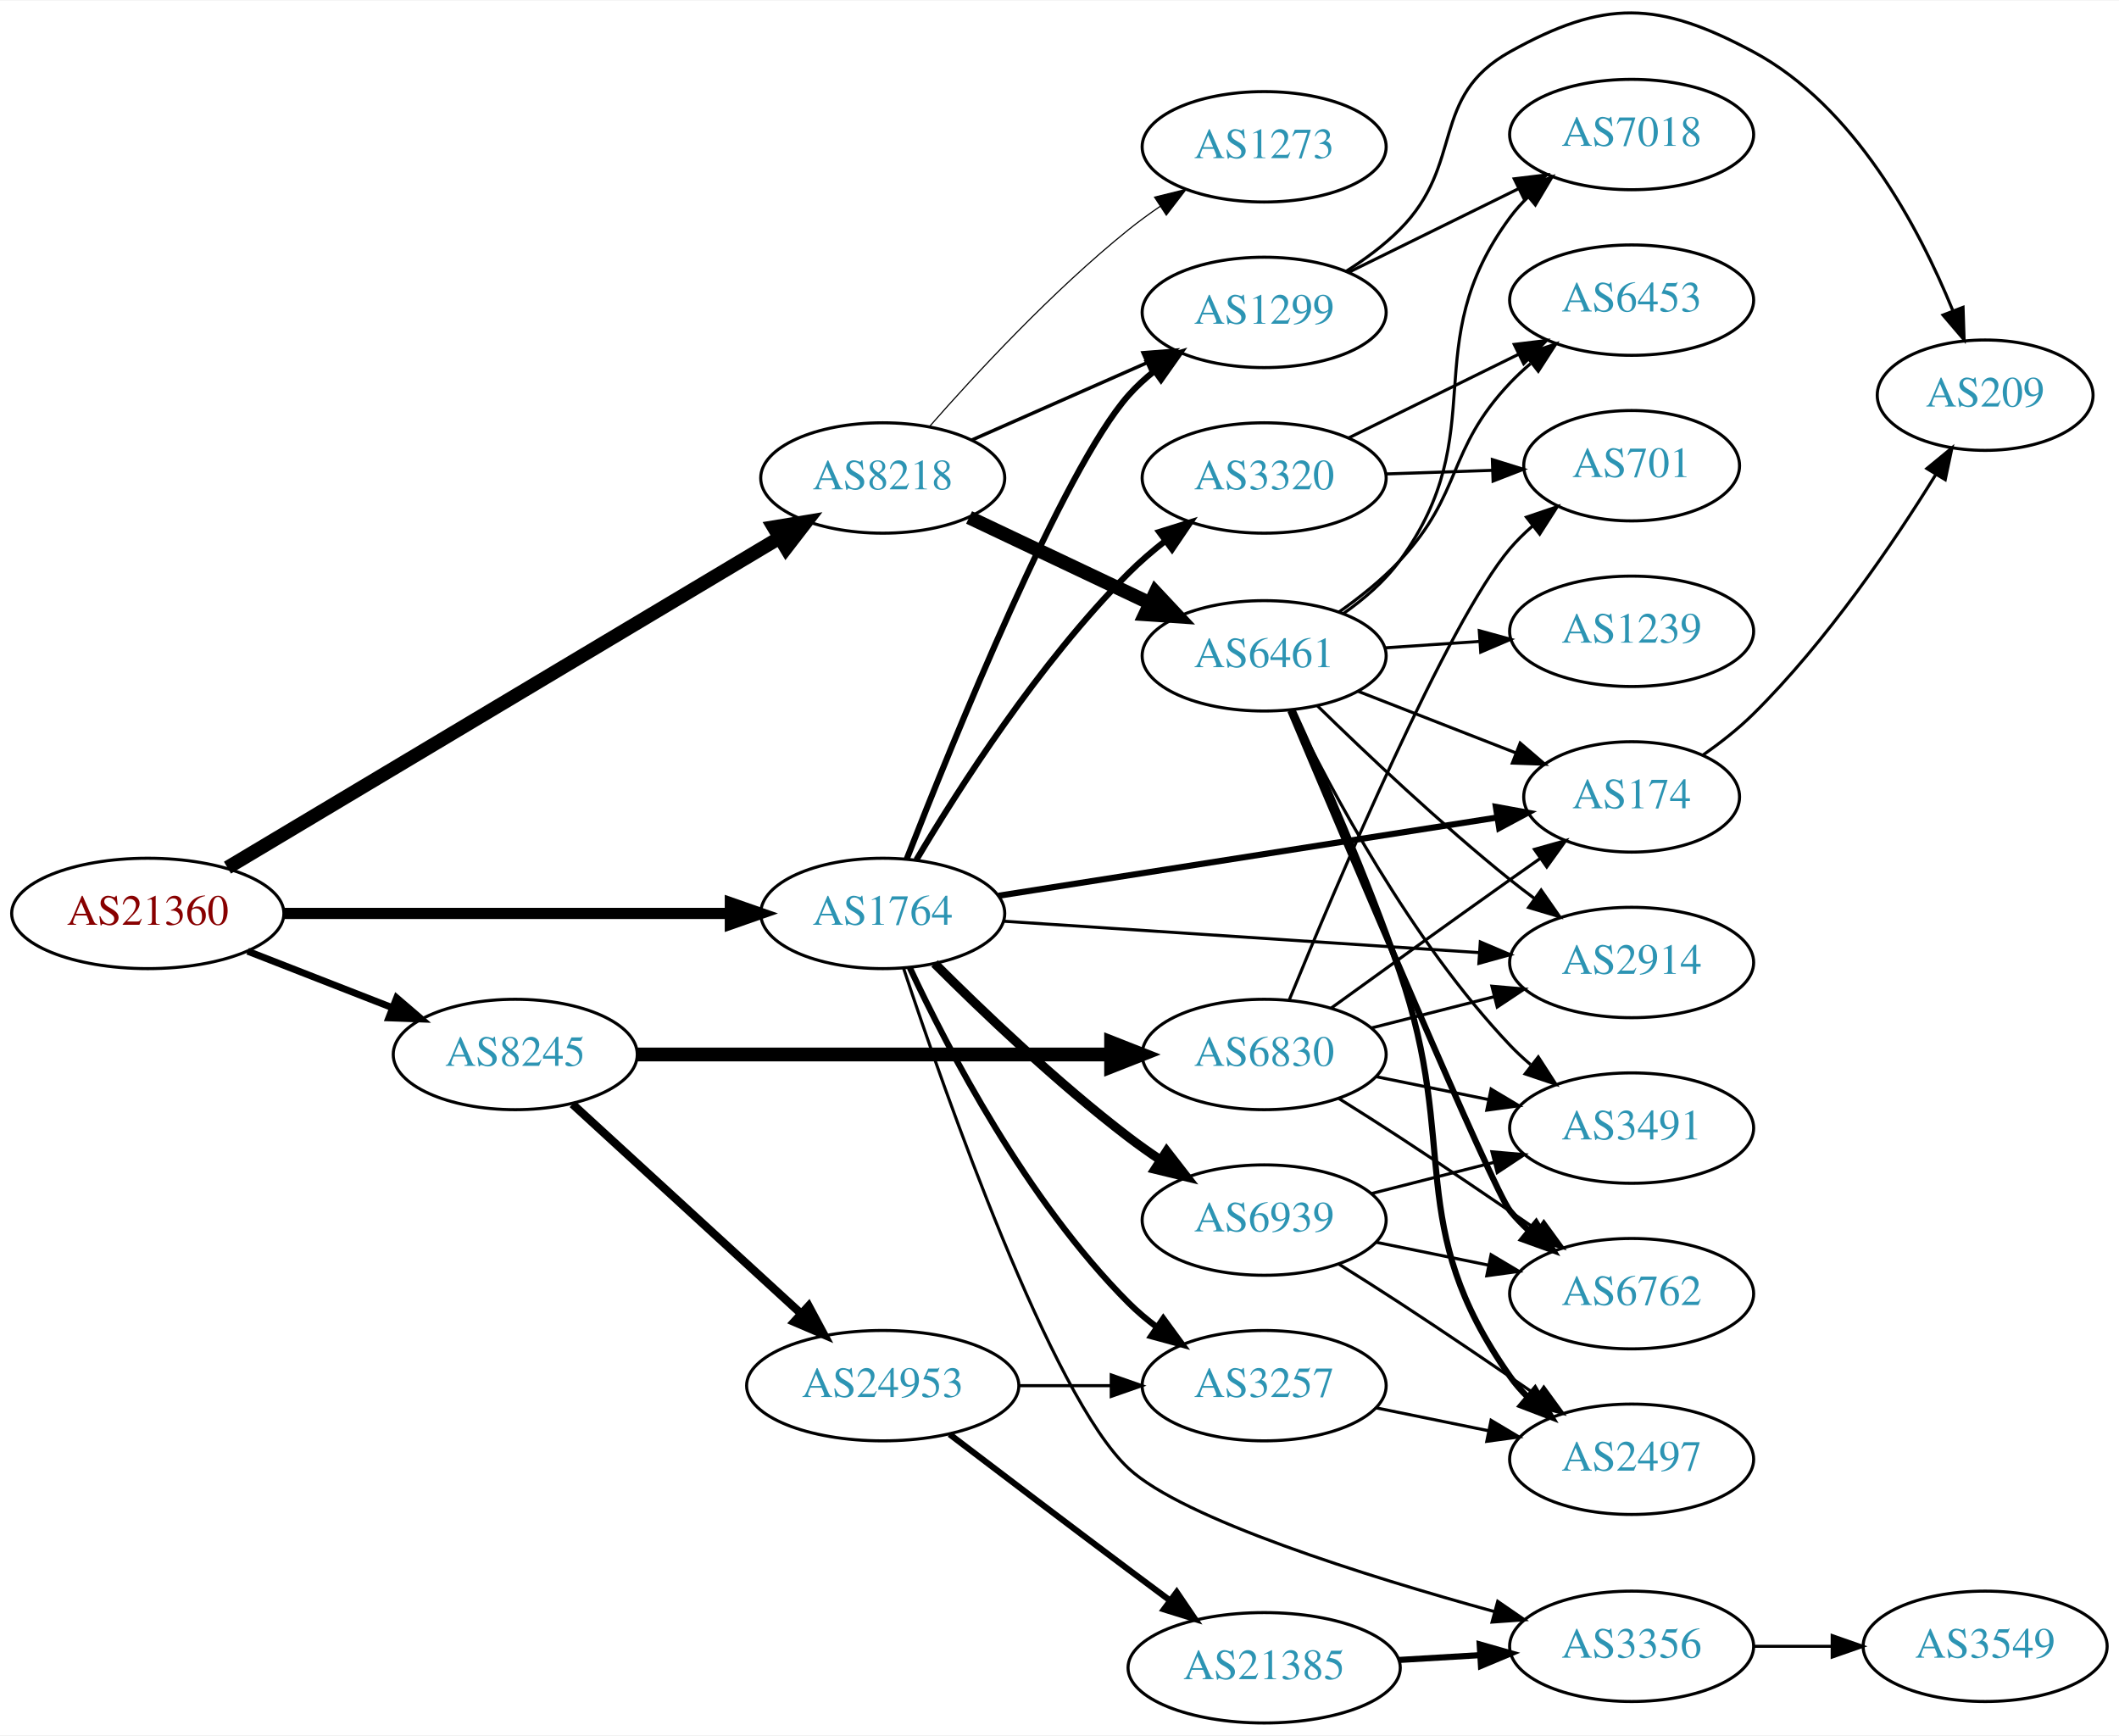
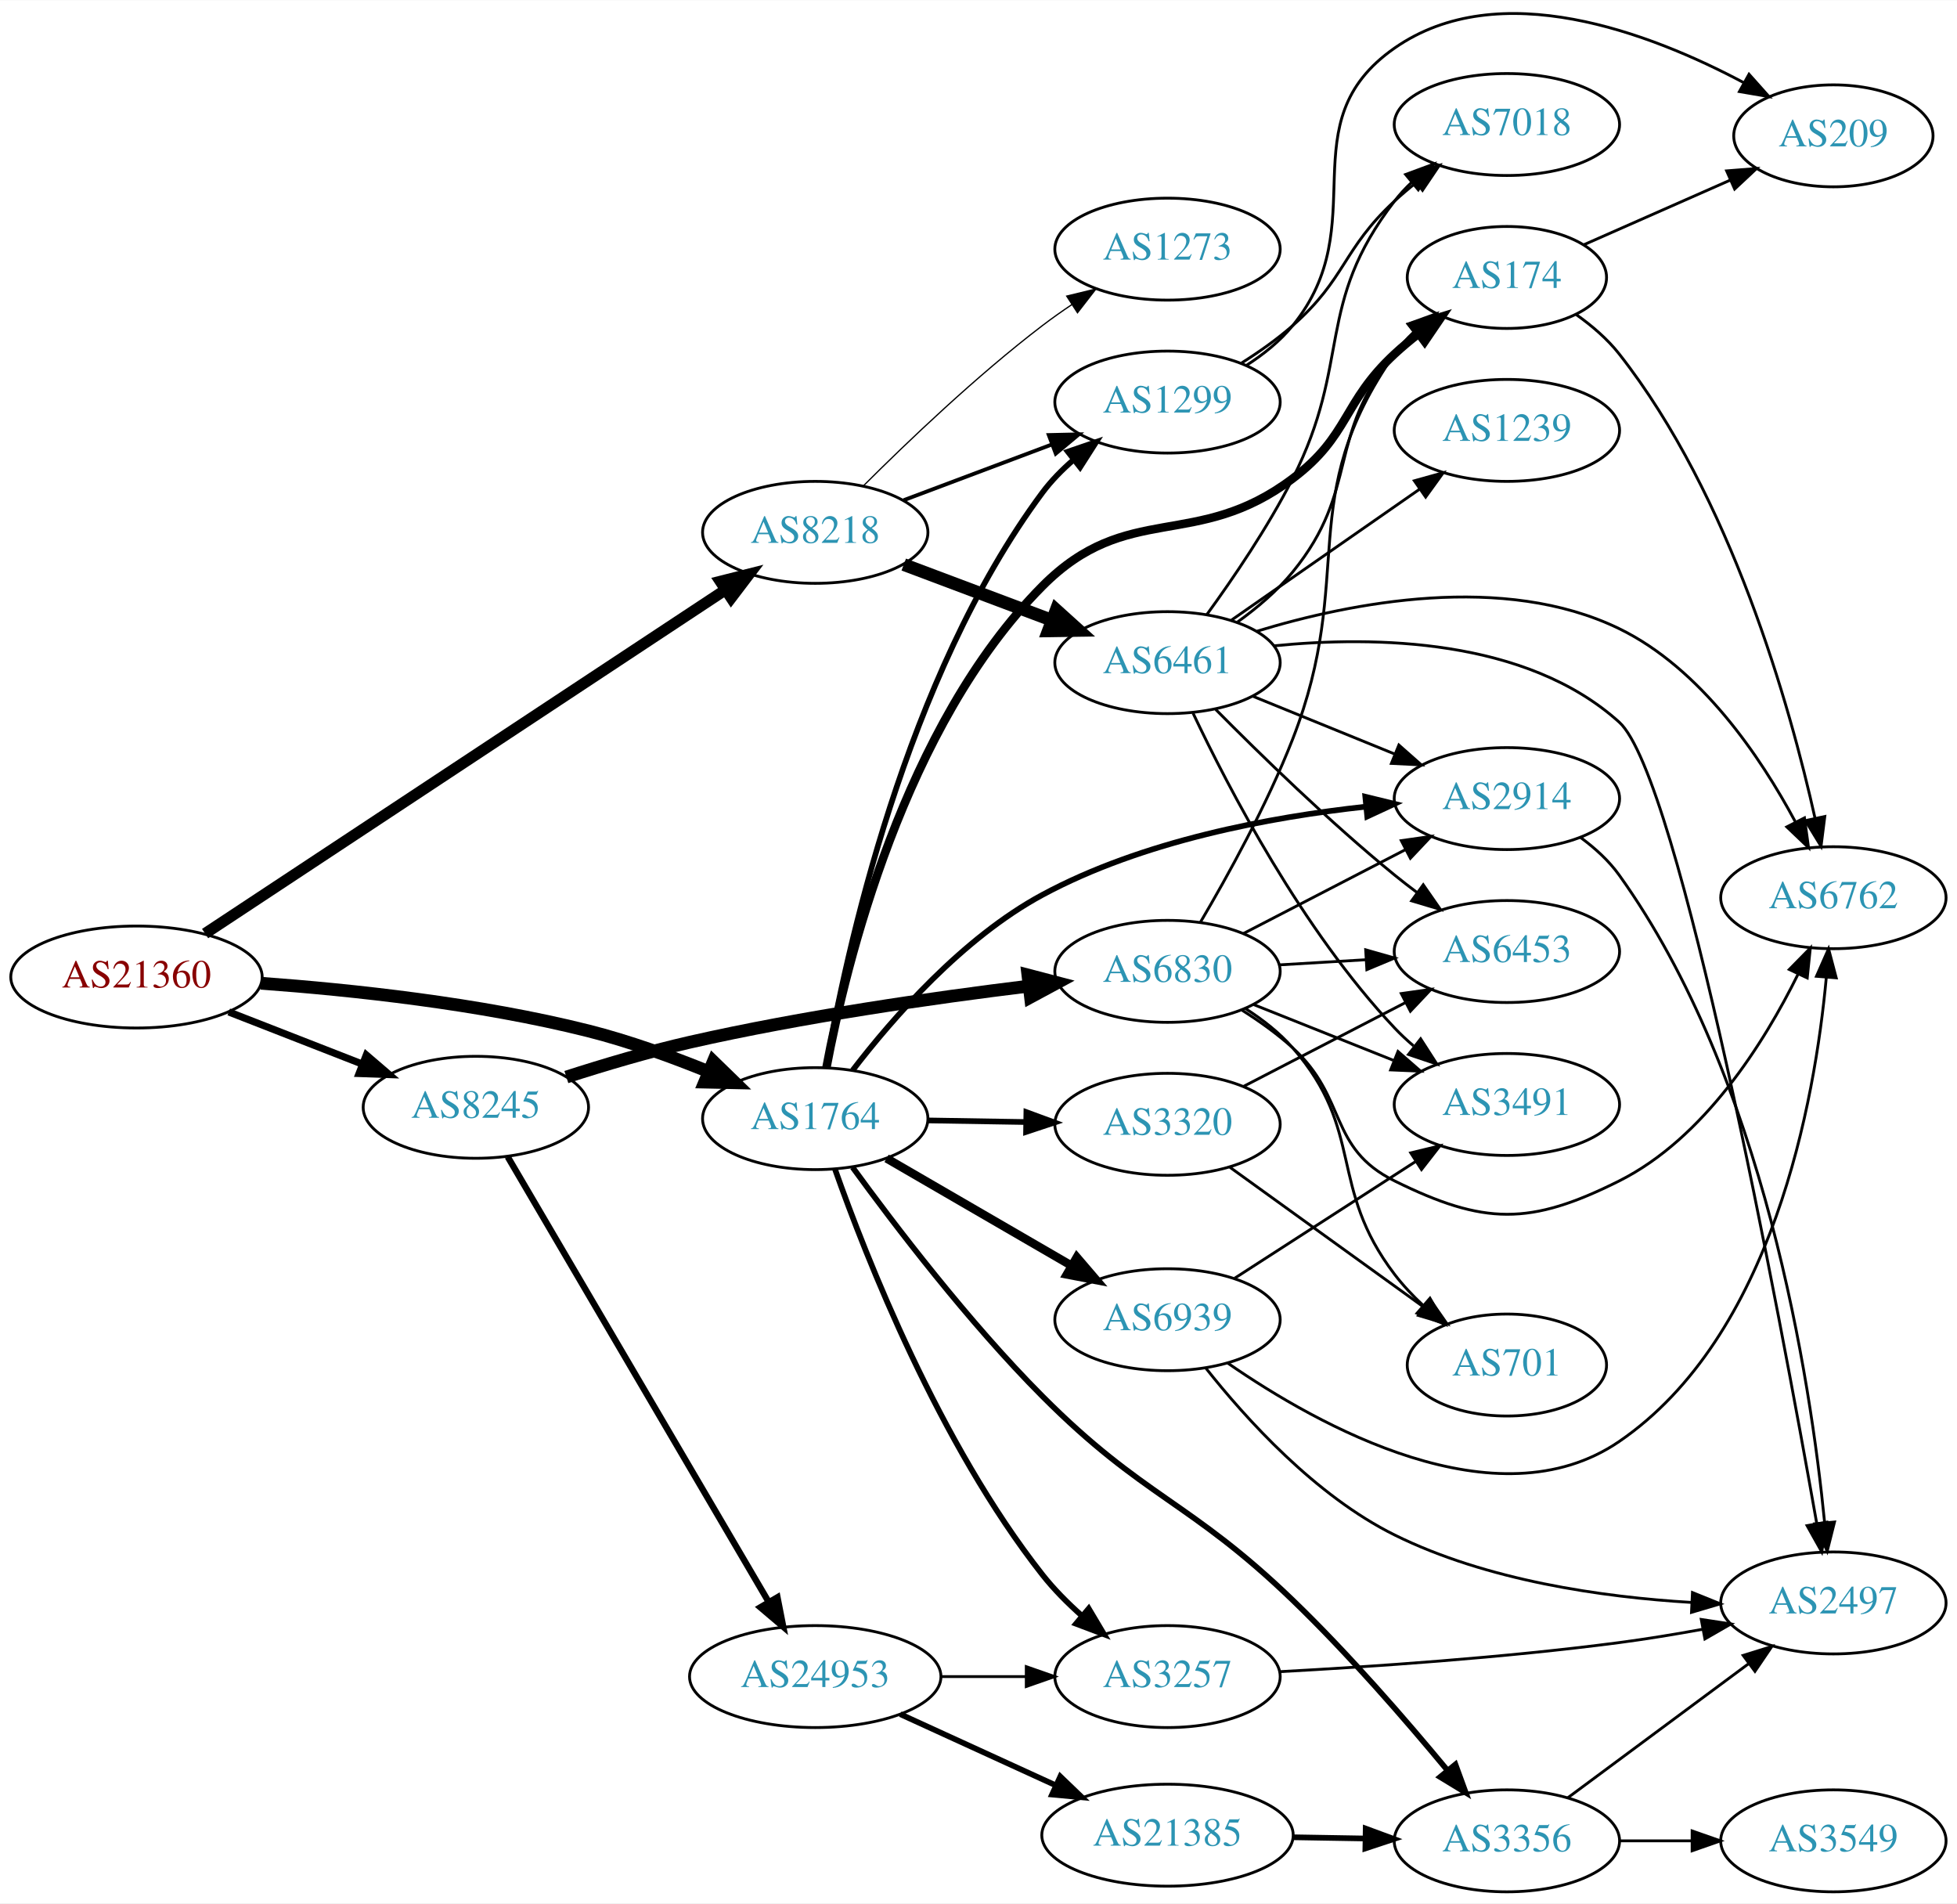
- <svg xmlns="http://www.w3.org/2000/svg" xmlns:xlink="http://www.w3.org/1999/xlink" width="691pt" height="566pt" viewBox="0.00 0.00 691.06 565.69">
-   <g id="graph0" class="graph" transform="scale(1 1) rotate(0) translate(4 561.692)">
-     <polygon fill="white" stroke="none" points="-4,4 -4,-561.692 687.055,-561.692 687.055,4 -4,4" />
+ <svg xmlns="http://www.w3.org/2000/svg" xmlns:xlink="http://www.w3.org/1999/xlink" width="691pt" height="672pt" viewBox="0.00 0.00 691.06 671.87">
+   <g id="graph0" class="graph" transform="scale(1 1) rotate(0) translate(4 667.872)">
+     <polygon fill="white" stroke="none" points="-4,4 -4,-667.872 687.055,-667.872 687.055,4 -4,4" />
    <g id="node1" class="node">
      <g id="a_node1">
        <a xlink:href="/asn/21360" xlink:title="AS21360 ~ Horneckgasse 8 [AT]">
-           <ellipse fill="#ffffff" stroke="black" cx="44.196" cy="-264" rx="44.393" ry="18" />
-           <text text-anchor="middle" x="44.196" y="-260.3" font-family="Times,serif" font-size="14.00" fill="#880000">AS21360</text>
+           <ellipse fill="#ffffff" stroke="black" cx="44.196" cy="-323" rx="44.393" ry="18" />
+           <text text-anchor="middle" x="44.196" y="-319.3" font-family="Times,serif" font-size="14.00" fill="#880000">AS21360</text>
        </a>
      </g>
    </g>
    <g id="node2" class="node">
      <g id="a_node2">
        <a xlink:href="/asn/8218" xlink:title="AS8218 ~ legacy Neotelecoms [FR]">
-           <ellipse fill="#ffffff" stroke="black" cx="283.881" cy="-406" rx="39.794" ry="18" />
-           <text text-anchor="middle" x="283.881" y="-402.3" font-family="Times,serif" font-size="14.00" fill="#2c94b3">AS8218</text>
+           <ellipse fill="#ffffff" stroke="black" cx="283.881" cy="-480" rx="39.794" ry="18" />
+           <text text-anchor="middle" x="283.881" y="-476.3" font-family="Times,serif" font-size="14.00" fill="#2c94b3">AS8218</text>
        </a>
      </g>
    </g>
    <g id="edge1" class="edge">
-       <path fill="none" stroke="black" stroke-width="4.5" d="M70.183,-278.928C113.405,-304.75 202.098,-357.738 250.17,-386.458" />
-       <polygon fill="black" stroke="black" stroke-width="4.5" points="248.332,-389.946 258.936,-391.694 252.371,-383.185 248.332,-389.946" />
+       <path fill="none" stroke="black" stroke-width="3.938" d="M68.419,-338.34C111.526,-366.814 203.907,-427.834 252.137,-459.692" />
+       <polygon fill="black" stroke="black" stroke-width="3.938" points="250.334,-462.696 260.607,-465.287 254.192,-456.855 250.334,-462.696" />
    </g>
    <g id="node3" class="node">
      <g id="a_node3">
        <a xlink:href="/asn/8245" xlink:title="AS8245 ~ Video-Broadcast GmbH [AT]">
-           <ellipse fill="#ffffff" stroke="black" cx="164.039" cy="-218" rx="39.794" ry="18" />
-           <text text-anchor="middle" x="164.039" y="-214.3" font-family="Times,serif" font-size="14.00" fill="#2c94b3">AS8245</text>
+           <ellipse fill="#ffffff" stroke="black" cx="164.039" cy="-277" rx="39.794" ry="18" />
+           <text text-anchor="middle" x="164.039" y="-273.3" font-family="Times,serif" font-size="14.00" fill="#2c94b3">AS8245</text>
        </a>
      </g>
    </g>
    <g id="edge2" class="edge">
-       <path fill="none" stroke="black" stroke-width="2.25" d="M76.776,-251.673C91.205,-246.04 108.444,-239.311 123.706,-233.354" />
-       <polygon fill="black" stroke="black" stroke-width="2.25" points="125.357,-236.466 133.399,-229.57 122.811,-229.946 125.357,-236.466" />
+       <path fill="none" stroke="black" stroke-width="2.531" d="M76.776,-310.673C91.205,-305.04 108.444,-298.311 123.706,-292.354" />
+       <polygon fill="black" stroke="black" stroke-width="2.531" points="125.357,-295.466 133.399,-288.57 122.811,-288.946 125.357,-295.466" />
    </g>
    <g id="node4" class="node">
      <g id="a_node4">
        <a xlink:href="/asn/1764" xlink:title="AS1764 ~ NEXTLAYER-AS [AT]">
-           <ellipse fill="#ffffff" stroke="black" cx="283.881" cy="-264" rx="39.794" ry="18" />
-           <text text-anchor="middle" x="283.881" y="-260.3" font-family="Times,serif" font-size="14.00" fill="#2c94b3">AS1764</text>
+           <ellipse fill="#ffffff" stroke="black" cx="283.881" cy="-273" rx="39.794" ry="18" />
+           <text text-anchor="middle" x="283.881" y="-269.3" font-family="Times,serif" font-size="14.00" fill="#2c94b3">AS1764</text>
        </a>
      </g>
    </g>
    <g id="edge3" class="edge">
-       <path fill="none" stroke="black" stroke-width="3.656" d="M88.515,-264C129.583,-264 191.197,-264 234.004,-264" />
-       <polygon fill="black" stroke="black" stroke-width="3.656" points="234.187,-267.5 244.187,-264 234.187,-260.5 234.187,-267.5" />
+       <path fill="none" stroke="black" stroke-width="4.5" d="M88.109,-320.808C120.302,-318.455 165.251,-313.659 203.685,-304 217.974,-300.409 233.155,-294.908 246.363,-289.531" />
+       <polygon fill="black" stroke="black" stroke-width="4.5" points="247.887,-293.162 255.59,-285.667 244.846,-285.898 247.887,-293.162" />
    </g>
    <g id="node5" class="node">
      <g id="a_node5">
        <a xlink:href="/asn/6461" xlink:title="AS6461 ~ Zayo Bandwidth [US]">
-           <ellipse fill="#ffffff" stroke="black" cx="408.273" cy="-348" rx="39.794" ry="18" />
-           <text text-anchor="middle" x="408.273" y="-344.3" font-family="Times,serif" font-size="14.00" fill="#2c94b3">AS6461</text>
+           <ellipse fill="#ffffff" stroke="black" cx="408.273" cy="-434" rx="39.794" ry="18" />
+           <text text-anchor="middle" x="408.273" y="-430.3" font-family="Times,serif" font-size="14.00" fill="#2c94b3">AS6461</text>
        </a>
      </g>
    </g>
    <g id="edge4" class="edge">
-       <path fill="none" stroke="black" stroke-width="4.5" d="M312.044,-393.128C329.395,-384.906 352.098,-374.147 370.985,-365.197" />
-       <polygon fill="black" stroke="black" stroke-width="4.5" points="372.836,-368.677 380.187,-360.836 369.464,-361.56 372.836,-368.677" />
+       <path fill="none" stroke="black" stroke-width="4.5" d="M315.135,-468.629C330.876,-462.713 350.323,-455.404 367.288,-449.028" />
+       <polygon fill="black" stroke="black" stroke-width="4.5" points="368.968,-452.603 376.943,-445.399 366.197,-445.232 368.968,-452.603" />
    </g>
    <g id="node6" class="node">
      <g id="a_node6">
        <a xlink:href="/asn/1299" xlink:title="AS1299 ~ Telia Carrier [EU]">
-           <ellipse fill="#ffffff" stroke="black" cx="408.273" cy="-460" rx="39.794" ry="18" />
-           <text text-anchor="middle" x="408.273" y="-456.3" font-family="Times,serif" font-size="14.00" fill="#2c94b3">AS1299</text>
+           <ellipse fill="#ffffff" stroke="black" cx="408.273" cy="-526" rx="39.794" ry="18" />
+           <text text-anchor="middle" x="408.273" y="-522.3" font-family="Times,serif" font-size="14.00" fill="#2c94b3">AS1299</text>
        </a>
      </g>
    </g>
    <g id="edge5" class="edge">
-       <path fill="none" stroke="black" stroke-width="1.125" d="M312.96,-418.389C329.908,-425.866 351.706,-435.483 370.075,-443.588" />
-       <polygon fill="black" stroke="black" stroke-width="1.125" points="368.763,-446.834 379.325,-447.669 371.589,-440.43 368.763,-446.834" />
+       <path fill="none" stroke="black" stroke-width="1.35" d="M315.135,-491.371C330.876,-497.287 350.323,-504.596 367.288,-510.972" />
+       <polygon fill="black" stroke="black" stroke-width="1.35" points="366.351,-514.359 376.943,-514.601 368.814,-507.806 366.351,-514.359" />
    </g>
    <g id="node7" class="node">
      <g id="a_node7">
        <a xlink:href="/asn/1273" xlink:title="AS1273 ~ Vodafone Group PLC [EU]">
-           <ellipse fill="#ffffff" stroke="black" cx="408.273" cy="-514" rx="39.794" ry="18" />
-           <text text-anchor="middle" x="408.273" y="-510.3" font-family="Times,serif" font-size="14.00" fill="#2c94b3">AS1273</text>
+           <ellipse fill="#ffffff" stroke="black" cx="408.273" cy="-580" rx="39.794" ry="18" />
+           <text text-anchor="middle" x="408.273" y="-576.3" font-family="Times,serif" font-size="14.00" fill="#2c94b3">AS1273</text>
        </a>
      </g>
    </g>
    <g id="edge6" class="edge">
-       <path fill="none" stroke="black" stroke-width="0.375" d="M299.033,-422.663C314.135,-439.894 339.256,-467.024 364.077,-487 367.333,-489.62 370.858,-492.192 374.442,-494.646" />
-       <polygon fill="black" stroke="black" stroke-width="0.375" points="372.53,-497.577 382.815,-500.121 376.361,-491.719 372.53,-497.577" />
+       <path fill="none" stroke="black" stroke-width="0.45" d="M300.78,-496.319C316.237,-511.772 340.736,-535.194 364.077,-553 367.4,-555.534 370.967,-558.053 374.576,-560.475" />
+       <polygon fill="black" stroke="black" stroke-width="0.45" points="372.68,-563.417 382.976,-565.915 376.485,-557.542 372.68,-563.417" />
    </g>
    <g id="node16" class="node">
      <g id="a_node16">
        <a xlink:href="/asn/6830" xlink:title="AS6830 ~ LGI-UPC [AT]">
-           <ellipse fill="#ffffff" stroke="black" cx="408.273" cy="-218" rx="39.794" ry="18" />
-           <text text-anchor="middle" x="408.273" y="-214.3" font-family="Times,serif" font-size="14.00" fill="#2c94b3">AS6830</text>
+           <ellipse fill="#ffffff" stroke="black" cx="408.273" cy="-325" rx="39.794" ry="18" />
+           <text text-anchor="middle" x="408.273" y="-321.3" font-family="Times,serif" font-size="14.00" fill="#2c94b3">AS6830</text>
        </a>
      </g>
    </g>
    <g id="edge15" class="edge">
-       <path fill="none" stroke="black" stroke-width="4.5" d="M203.689,-218C245.574,-218 312.518,-218 358.115,-218" />
-       <polygon fill="black" stroke="black" stroke-width="4.5" points="358.359,-221.938 368.359,-218 358.359,-214.063 358.359,-221.938" />
+       <path fill="none" stroke="black" stroke-width="4.5" d="M195.99,-287.684C209.312,-291.983 225.139,-296.694 239.685,-300 279.589,-309.07 325.611,-315.664 359.319,-319.796" />
+       <polygon fill="black" stroke="black" stroke-width="4.5" points="358.968,-323.719 369.365,-320.999 359.904,-315.9 358.968,-323.719" />
    </g>
    <g id="node17" class="node">
      <g id="a_node17">
        <a xlink:href="/asn/24953" xlink:title="AS24953 ~ AS MACRO: AS-24953 (customers) [AT]">
-           <ellipse fill="#ffffff" stroke="black" cx="283.881" cy="-110" rx="44.393" ry="18" />
-           <text text-anchor="middle" x="283.881" y="-106.3" font-family="Times,serif" font-size="14.00" fill="#2c94b3">AS24953</text>
+           <ellipse fill="#ffffff" stroke="black" cx="283.881" cy="-76" rx="44.393" ry="18" />
+           <text text-anchor="middle" x="283.881" y="-72.3" font-family="Times,serif" font-size="14.00" fill="#2c94b3">AS24953</text>
        </a>
      </g>
    </g>
    <g id="edge16" class="edge">
-       <path fill="none" stroke="black" stroke-width="2.7" d="M182.681,-201.831C202.439,-183.724 234.641,-154.211 257.193,-133.543" />
-       <polygon fill="black" stroke="black" stroke-width="2.7" points="259.723,-135.971 264.731,-126.635 254.994,-130.811 259.723,-135.971" />
-     </g>
-     <g id="edge31" class="edge">
-       <path fill="none" stroke="black" stroke-width="2" d="M291.731,-281.816C306.699,-320.135 342.693,-408.872 364.077,-433 366.57,-435.813 369.426,-438.436 372.455,-440.855" />
-       <polygon fill="black" stroke="black" stroke-width="2" points="370.576,-443.813 380.75,-446.77 374.641,-438.114 370.576,-443.813" />
+       <path fill="none" stroke="black" stroke-width="2.25" d="M175.29,-259.514C196.01,-224.173 242.974,-144.068 267.428,-102.357" />
+       <polygon fill="black" stroke="black" stroke-width="2.25" points="270.531,-103.985 272.569,-93.588 264.492,-100.445 270.531,-103.985" />
+     </g>
+     <g id="edge32" class="edge">
+       <path fill="none" stroke="black" stroke-width="2" d="M287.668,-291.003C294.586,-330.969 315.607,-428.716 364.077,-494 367.196,-498.201 371.021,-502.097 375.092,-505.619" />
+       <polygon fill="black" stroke="black" stroke-width="2" points="373.08,-508.489 383.106,-511.916 377.405,-502.985 373.08,-508.489" />
    </g>
    <g id="node9" class="node">
      <g id="a_node9">
        <a xlink:href="/asn/2914" xlink:title="AS2914 ~ NTT America, Inc. [US]">
-           <ellipse fill="#ffffff" stroke="black" cx="528.116" cy="-248" rx="39.794" ry="18" />
-           <text text-anchor="middle" x="528.116" y="-244.3" font-family="Times,serif" font-size="14.00" fill="#2c94b3">AS2914</text>
+           <ellipse fill="#ffffff" stroke="black" cx="528.116" cy="-386" rx="39.794" ry="18" />
+           <text text-anchor="middle" x="528.116" y="-382.3" font-family="Times,serif" font-size="14.00" fill="#2c94b3">AS2914</text>
+         </a>
+       </g>
+     </g>
+     <g id="edge30" class="edge">
+       <path fill="none" stroke="black" stroke-width="2" d="M297.098,-290.081C311.13,-308.363 335.878,-336.782 364.077,-352 399.474,-371.103 444.544,-379.484 478.322,-383.156" />
+       <polygon fill="black" stroke="black" stroke-width="2" points="478.124,-386.653 488.419,-384.15 478.811,-379.687 478.124,-386.653" />
+     </g>
+     <g id="node15" class="node">
+       <g id="a_node15">
+         <a xlink:href="/asn/174" xlink:title="AS174 ~ Cogent Communications [US]">
+           <ellipse fill="#ffffff" stroke="black" cx="528.116" cy="-570" rx="35.194" ry="18" />
+           <text text-anchor="middle" x="528.116" y="-566.3" font-family="Times,serif" font-size="14.00" fill="#2c94b3">AS174</text>
+         </a>
+       </g>
+     </g>
+     <g id="edge31" class="edge">
+       <path fill="none" stroke="black" stroke-width="3" d="M287.834,-291.022C294.73,-327.705 315.172,-411.736 364.077,-461 394.204,-491.348 418.312,-473.273 452.469,-499 472.652,-514.201 469.938,-525.824 488.469,-543 491.069,-545.41 493.896,-547.777 496.798,-550.047" />
+       <polygon fill="black" stroke="black" stroke-width="3" points="494.927,-553.017 505.05,-556.142 499.086,-547.386 494.927,-553.017" />
+     </g>
+     <g id="node19" class="node">
+       <g id="a_node19">
+         <a xlink:href="/asn/3257" xlink:title="AS3257 ~ GTT [DE]">
+           <ellipse fill="#ffffff" stroke="black" cx="408.273" cy="-76" rx="39.794" ry="18" />
+           <text text-anchor="middle" x="408.273" y="-72.3" font-family="Times,serif" font-size="14.00" fill="#2c94b3">AS3257</text>
        </a>
      </g>
    </g>
    <g id="edge29" class="edge">
-       <path fill="none" stroke="black" d="M323.264,-261.465C365.22,-258.693 432.549,-254.246 478.249,-251.228" />
-       <polygon fill="black" stroke="black" points="478.765,-254.701 488.512,-250.55 478.303,-247.717 478.765,-254.701" />
-     </g>
-     <g id="node10" class="node">
-       <g id="a_node10">
-         <a xlink:href="/asn/174" xlink:title="AS174 ~ Cogent Communications [US]">
-           <ellipse fill="#ffffff" stroke="black" cx="528.116" cy="-302" rx="35.194" ry="18" />
-           <text text-anchor="middle" x="528.116" y="-298.3" font-family="Times,serif" font-size="14.00" fill="#2c94b3">AS174</text>
-         </a>
-       </g>
-     </g>
-     <g id="edge26" class="edge">
-       <path fill="none" stroke="black" stroke-width="2" d="M321.671,-269.771C365.353,-276.624 438.086,-288.034 484.266,-295.278" />
-       <polygon fill="black" stroke="black" stroke-width="2" points="483.842,-298.754 494.264,-296.846 484.927,-291.839 483.842,-298.754" />
-     </g>
-     <g id="node20" class="node">
-       <g id="a_node20">
-         <a xlink:href="/asn/3257" xlink:title="AS3257 ~ GTT [DE]">
-           <ellipse fill="#ffffff" stroke="black" cx="408.273" cy="-110" rx="39.794" ry="18" />
-           <text text-anchor="middle" x="408.273" y="-106.3" font-family="Times,serif" font-size="14.00" fill="#2c94b3">AS3257</text>
-         </a>
-       </g>
-     </g>
-     <g id="edge27" class="edge">
-       <path fill="none" stroke="black" stroke-width="2" d="M292.732,-246.253C305.012,-219.983 330.838,-170.274 364.077,-137 366.88,-134.194 370.026,-131.543 373.31,-129.078" />
-       <polygon fill="black" stroke="black" stroke-width="2" points="375.379,-131.903 381.637,-123.353 371.414,-126.135 375.379,-131.903" />
+       <path fill="none" stroke="black" stroke-width="2" d="M290.836,-255.197C301.857,-223.975 327.676,-158.271 364.077,-112 368.118,-106.864 372.998,-101.953 378.004,-97.5" />
+       <polygon fill="black" stroke="black" stroke-width="2" points="380.45,-100.017 385.869,-90.913 375.955,-94.65 380.45,-100.017" />
    </g>
    <g id="node21" class="node">
      <g id="a_node21">
-         <a xlink:href="/asn/3356" xlink:title="AS3356 ~ LEVEL3 [US]">
-           <ellipse fill="#ffffff" stroke="black" cx="528.116" cy="-25" rx="39.794" ry="18" />
-           <text text-anchor="middle" x="528.116" y="-21.3" font-family="Times,serif" font-size="14.00" fill="#2c94b3">AS3356</text>
-         </a>
-       </g>
-     </g>
-     <g id="edge32" class="edge">
-       <path fill="none" stroke="black" d="M290.683,-246.086C304.247,-205.167 338.794,-106.557 364.077,-83 381.73,-66.552 441.415,-47.911 483.438,-36.304" />
-       <polygon fill="black" stroke="black" points="484.444,-39.658 493.173,-33.653 482.605,-32.904 484.444,-39.658" />
+         <a xlink:href="/asn/3356" xlink:title="AS3356 ~ Level 3 Parent, LLC [US]">
+           <ellipse fill="#ffffff" stroke="black" cx="528.116" cy="-18" rx="39.794" ry="18" />
+           <text text-anchor="middle" x="528.116" y="-14.3" font-family="Times,serif" font-size="14.00" fill="#2c94b3">AS3356</text>
+         </a>
+       </g>
+     </g>
+     <g id="edge28" class="edge">
+       <path fill="none" stroke="black" stroke-width="2" d="M297.065,-255.813C311.83,-235.511 337.987,-201.191 364.077,-175 399.836,-139.102 415.983,-138.158 452.469,-103 472.158,-84.028 492.509,-60.553 506.979,-43.083" />
+       <polygon fill="black" stroke="black" stroke-width="2" points="509.944,-44.986 513.581,-35.035 504.532,-40.547 509.944,-44.986" />
    </g>
    <g id="node23" class="node">
      <g id="a_node23">
        <a xlink:href="/asn/6939" xlink:title="AS6939 ~ Hurricane Electric LLC [US]">
-           <ellipse fill="#ffffff" stroke="black" cx="408.273" cy="-164" rx="39.794" ry="18" />
-           <text text-anchor="middle" x="408.273" y="-160.3" font-family="Times,serif" font-size="14.00" fill="#2c94b3">AS6939</text>
-         </a>
-       </g>
-     </g>
-     <g id="edge28" class="edge">
-       <path fill="none" stroke="black" stroke-width="3" d="M300.78,-247.681C316.237,-232.228 340.736,-208.806 364.077,-191 367.4,-188.466 370.967,-185.947 374.576,-183.525" />
-       <polygon fill="black" stroke="black" stroke-width="3" points="376.485,-186.458 382.976,-178.085 372.68,-180.583 376.485,-186.458" />
+           <ellipse fill="#ffffff" stroke="black" cx="408.273" cy="-202" rx="39.794" ry="18" />
+           <text text-anchor="middle" x="408.273" y="-198.3" font-family="Times,serif" font-size="14.00" fill="#2c94b3">AS6939</text>
+         </a>
+       </g>
+     </g>
+     <g id="edge33" class="edge">
+       <path fill="none" stroke="black" stroke-width="3" d="M309.062,-258.973C327.753,-248.13 353.823,-233.006 374.407,-221.066" />
+       <polygon fill="black" stroke="black" stroke-width="3" points="376.249,-224.044 383.143,-215.998 372.737,-217.989 376.249,-224.044" />
    </g>
    <g id="node24" class="node">
      <g id="a_node24">
        <a xlink:href="/asn/3320" xlink:title="AS3320 ~ DTAG [DE]">
-           <ellipse fill="#ffffff" stroke="black" cx="408.273" cy="-406" rx="39.794" ry="18" />
-           <text text-anchor="middle" x="408.273" y="-402.3" font-family="Times,serif" font-size="14.00" fill="#2c94b3">AS3320</text>
-         </a>
-       </g>
-     </g>
-     <g id="edge30" class="edge">
-       <path fill="none" stroke="black" stroke-width="2" d="M294.864,-281.495C308.557,-304.567 334.824,-345.666 364.077,-375 367.731,-378.664 371.857,-382.21 376.072,-385.514" />
-       <polygon fill="black" stroke="black" stroke-width="2" points="374.071,-388.388 384.187,-391.537 378.242,-382.767 374.071,-388.388" />
+           <ellipse fill="#ffffff" stroke="black" cx="408.273" cy="-271" rx="39.794" ry="18" />
+           <text text-anchor="middle" x="408.273" y="-267.3" font-family="Times,serif" font-size="14.00" fill="#2c94b3">AS3320</text>
+         </a>
+       </g>
+     </g>
+     <g id="edge34" class="edge">
+       <path fill="none" stroke="black" stroke-width="2" d="M323.607,-272.367C334.545,-272.188 346.596,-271.992 358.062,-271.804" />
+       <polygon fill="black" stroke="black" stroke-width="2" points="358.438,-275.299 368.38,-271.636 358.324,-268.3 358.438,-275.299" />
    </g>
    <g id="node8" class="node">
      <g id="a_node8">
        <a xlink:href="/asn/6453" xlink:title="AS6453 ~ TATA COMMUNICATIONS (AMERICA) INC [US]">
-           <ellipse fill="#ffffff" stroke="black" cx="528.116" cy="-464" rx="39.794" ry="18" />
-           <text text-anchor="middle" x="528.116" y="-460.3" font-family="Times,serif" font-size="14.00" fill="#2c94b3">AS6453</text>
+           <ellipse fill="#ffffff" stroke="black" cx="528.116" cy="-332" rx="39.794" ry="18" />
+           <text text-anchor="middle" x="528.116" y="-328.3" font-family="Times,serif" font-size="14.00" fill="#2c94b3">AS6453</text>
        </a>
      </g>
    </g>
    <g id="edge7" class="edge">
-       <path fill="none" stroke="black" d="M432.601,-362.23C439.459,-367.049 446.669,-372.797 452.469,-379 473.192,-401.16 467.607,-414.972 488.469,-437 490.527,-439.173 492.786,-441.276 495.145,-443.284" />
-       <polygon fill="black" stroke="black" points="493.371,-446.338 503.413,-449.715 497.669,-440.813 493.371,-446.338" />
+       <path fill="none" stroke="black" d="M425.306,-417.455C440.861,-401.739 465.427,-377.786 488.469,-359 491.007,-356.931 493.695,-354.85 496.424,-352.81" />
+       <polygon fill="black" stroke="black" points="498.581,-355.57 504.629,-346.871 494.476,-349.9 498.581,-355.57" />
    </g>
    <g id="edge8" class="edge">
-       <path fill="none" stroke="black" d="M425.679,-331.654C441.301,-316.389 465.737,-293.28 488.469,-275 491.021,-272.948 493.718,-270.879 496.454,-268.847" />
-       <polygon fill="black" stroke="black" points="498.607,-271.609 504.668,-262.92 494.511,-265.933 498.607,-271.609" />
+       <path fill="none" stroke="black" d="M438.403,-422.135C453.558,-415.962 472.282,-408.335 488.617,-401.682" />
+       <polygon fill="black" stroke="black" points="489.972,-404.909 497.913,-397.895 487.331,-398.426 489.972,-404.909" />
+     </g>
+     <g id="node10" class="node">
+       <g id="a_node10">
+         <a xlink:href="/asn/7018" xlink:title="AS7018 ~ AT&amp;T Services, Inc. [US]">
+           <ellipse fill="#ffffff" stroke="black" cx="528.116" cy="-624" rx="39.794" ry="18" />
+           <text text-anchor="middle" x="528.116" y="-620.3" font-family="Times,serif" font-size="14.00" fill="#2c94b3">AS7018</text>
+         </a>
+       </g>
    </g>
    <g id="edge9" class="edge">
-       <path fill="none" stroke="black" d="M439.01,-336.392C454.627,-330.296 473.904,-322.771 490.441,-316.316" />
-       <polygon fill="black" stroke="black" points="491.769,-319.555 499.812,-312.658 489.224,-313.034 491.769,-319.555" />
+       <path fill="none" stroke="black" d="M422.166,-450.981C431.429,-463.718 443.768,-481.84 452.469,-499 473.455,-540.385 460.148,-560.244 488.469,-597 490.249,-599.31 492.282,-601.499 494.463,-603.558" />
+       <polygon fill="black" stroke="black" points="492.359,-606.36 502.296,-610.034 496.819,-600.965 492.359,-606.36" />
    </g>
    <g id="node11" class="node">
      <g id="a_node11">
        <a xlink:href="/asn/3491" xlink:title="AS3491 ~ PCCW Global, Inc. [US]">
-           <ellipse fill="#ffffff" stroke="black" cx="528.116" cy="-194" rx="39.794" ry="18" />
-           <text text-anchor="middle" x="528.116" y="-190.3" font-family="Times,serif" font-size="14.00" fill="#2c94b3">AS3491</text>
+           <ellipse fill="#ffffff" stroke="black" cx="528.116" cy="-278" rx="39.794" ry="18" />
+           <text text-anchor="middle" x="528.116" y="-274.3" font-family="Times,serif" font-size="14.00" fill="#2c94b3">AS3491</text>
        </a>
      </g>
    </g>
    <g id="edge10" class="edge">
-       <path fill="none" stroke="black" d="M417.346,-330.469C429.909,-304.475 456.093,-255.113 488.469,-221 490.53,-218.829 492.789,-216.728 495.15,-214.721" />
-       <polygon fill="black" stroke="black" points="497.673,-217.192 503.42,-208.292 493.377,-211.666 497.673,-217.192" />
+       <path fill="none" stroke="black" d="M417.282,-416.184C429.764,-389.769 455.846,-339.615 488.469,-305 490.522,-302.822 492.776,-300.716 495.133,-298.705" />
+       <polygon fill="black" stroke="black" points="497.658,-301.175 503.397,-292.27 493.357,-295.652 497.658,-301.175" />
    </g>
    <g id="node12" class="node">
      <g id="a_node12">
-         <a xlink:href="/asn/2497" xlink:title="AS2497 ~ Internet Initiative Japan Inc. [JP]">
-           <ellipse fill="#ffffff" stroke="black" cx="528.116" cy="-86" rx="39.794" ry="18" />
-           <text text-anchor="middle" x="528.116" y="-82.3" font-family="Times,serif" font-size="14.00" fill="#2c94b3">AS2497</text>
+         <a xlink:href="/asn/1239" xlink:title="AS1239 ~ Sprint [US]">
+           <ellipse fill="#ffffff" stroke="black" cx="528.116" cy="-516" rx="39.794" ry="18" />
+           <text text-anchor="middle" x="528.116" y="-512.3" font-family="Times,serif" font-size="14.00" fill="#2c94b3">AS1239</text>
        </a>
      </g>
    </g>
    <g id="edge11" class="edge">
-       <path fill="none" stroke="black" stroke-width="2" d="M417.482,-330.411C426.755,-310.121 441.925,-275.618 452.469,-245 472.271,-187.505 453.454,-162.716 488.469,-113 490.148,-110.616 492.109,-108.373 494.239,-106.277" />
-       <polygon fill="black" stroke="black" stroke-width="2" points="496.603,-108.862 501.978,-99.731 492.082,-103.517 496.603,-108.862" />
+       <path fill="none" stroke="black" d="M430.887,-449.04C449.492,-461.986 476.527,-480.798 497.208,-495.189" />
+       <polygon fill="black" stroke="black" points="495.431,-498.216 505.639,-501.055 499.43,-492.471 495.431,-498.216" />
    </g>
    <g id="node13" class="node">
      <g id="a_node13">
-         <a xlink:href="/asn/7018" xlink:title="AS7018 ~ AT&amp;T Services, Inc. [US]">
-           <ellipse fill="#ffffff" stroke="black" cx="528.116" cy="-518" rx="39.794" ry="18" />
-           <text text-anchor="middle" x="528.116" y="-514.3" font-family="Times,serif" font-size="14.00" fill="#2c94b3">AS7018</text>
+         <a xlink:href="/asn/6762" xlink:title="AS6762 ~ TELECOM ITALIA SPARKLE S.p.A. [IT]">
+           <ellipse fill="#ffffff" stroke="black" cx="643.409" cy="-351" rx="39.794" ry="18" />
+           <text text-anchor="middle" x="643.409" y="-347.3" font-family="Times,serif" font-size="14.00" fill="#2c94b3">AS6762</text>
        </a>
      </g>
    </g>
    <g id="edge12" class="edge">
-       <path fill="none" stroke="black" d="M434.036,-361.73C440.786,-366.461 447.577,-372.286 452.469,-379 483.259,-421.259 457.413,-448.937 488.469,-491 490.201,-493.346 492.2,-495.561 494.357,-497.638" />
-       <polygon fill="black" stroke="black" points="492.228,-500.42 502.145,-504.148 496.717,-495.049 492.228,-500.42" />
+       <path fill="none" stroke="black" d="M439.894,-445.108C473.137,-455.229 526.936,-465.842 567.762,-446 596.65,-431.96 617.686,-400.727 629.929,-377.892" />
+       <polygon fill="black" stroke="black" points="633.195,-379.191 634.634,-368.695 626.964,-376.003 633.195,-379.191" />
    </g>
    <g id="node14" class="node">
      <g id="a_node14">
-         <a xlink:href="/asn/6762" xlink:title="AS6762 ~ TELECOM ITALIA SPARKLE S.p.A. [IT]">
-           <ellipse fill="#ffffff" stroke="black" cx="528.116" cy="-140" rx="39.794" ry="18" />
-           <text text-anchor="middle" x="528.116" y="-136.3" font-family="Times,serif" font-size="14.00" fill="#2c94b3">AS6762</text>
+         <a xlink:href="/asn/2497" xlink:title="AS2497 ~ Internet Initiative Japan Inc. [JP]">
+           <ellipse fill="#ffffff" stroke="black" cx="643.409" cy="-102" rx="39.794" ry="18" />
+           <text text-anchor="middle" x="643.409" y="-98.3" font-family="Times,serif" font-size="14.00" fill="#2c94b3">AS2497</text>
        </a>
      </g>
    </g>
    <g id="edge13" class="edge">
-       <path fill="none" stroke="black" stroke-width="2" d="M416.787,-330.121C435.465,-285.775 482.897,-173.797 488.469,-167 490.318,-164.745 492.401,-162.595 494.616,-160.564" />
-       <polygon fill="black" stroke="black" stroke-width="2" points="496.965,-163.165 502.515,-154.139 492.548,-157.734 496.965,-163.165" />
-     </g>
-     <g id="node15" class="node">
-       <g id="a_node15">
-         <a xlink:href="/asn/1239" xlink:title="AS1239 ~ Sprint [US]">
-           <ellipse fill="#ffffff" stroke="black" cx="528.116" cy="-356" rx="39.794" ry="18" />
-           <text text-anchor="middle" x="528.116" y="-352.3" font-family="Times,serif" font-size="14.00" fill="#2c94b3">AS1239</text>
-         </a>
-       </g>
+       <path fill="none" stroke="black" d="M445.837,-439.932C481.446,-443.496 534.876,-442.638 567.762,-413 589.047,-393.818 624.534,-203.397 637.486,-130.335" />
+       <polygon fill="black" stroke="black" points="641.01,-130.506 639.297,-120.05 634.116,-129.292 641.01,-130.506" />
    </g>
    <g id="edge14" class="edge">
-       <path fill="none" stroke="black" d="M447.533,-350.597C457.413,-351.268 468.179,-351.999 478.509,-352.7" />
-       <polygon fill="black" stroke="black" points="478.43,-356.203 488.645,-353.388 478.905,-349.219 478.43,-356.203" />
-     </g>
-     <g id="edge41" class="edge">
-       <path fill="none" stroke="black" d="M435.72,-473.016C452.131,-481.094 473.43,-491.577 491.338,-500.391" />
-       <polygon fill="black" stroke="black" points="489.833,-503.551 500.35,-504.826 492.924,-497.27 489.833,-503.551" />
+       <path fill="none" stroke="black" d="M433.052,-448.387C439.928,-453.35 447.035,-459.352 452.469,-466 476.378,-495.249 464.157,-514.086 488.469,-543 490.629,-545.568 493.088,-548.007 495.696,-550.291" />
+       <polygon fill="black" stroke="black" points="493.782,-553.238 503.811,-556.655 498.102,-547.73 493.782,-553.238" />
+     </g>
+     <g id="edge39" class="edge">
+       <path fill="none" stroke="black" d="M434.469,-539.823C440.638,-543.716 447.026,-548.208 452.469,-553 471.434,-569.696 469.938,-579.824 488.469,-597 490.871,-599.225 493.465,-601.415 496.133,-603.525" />
+       <polygon fill="black" stroke="black" points="494.134,-606.4 504.242,-609.573 498.32,-600.789 494.134,-606.4" />
    </g>
    <g id="node25" class="node">
      <g id="a_node25">
        <a xlink:href="/asn/209" xlink:title="AS209 ~ CenturyLink Communications, LLC [US]">
-           <ellipse fill="#ffffff" stroke="black" cx="643.409" cy="-433" rx="35.194" ry="18" />
-           <text text-anchor="middle" x="643.409" y="-429.3" font-family="Times,serif" font-size="14.00" fill="#2c94b3">AS209</text>
-         </a>
-       </g>
-     </g>
-     <g id="edge40" class="edge">
-       <path fill="none" stroke="black" d="M434.917,-473.346C441.078,-477.248 447.35,-481.864 452.469,-487 473.889,-508.487 461.956,-530.251 488.469,-545 519.266,-562.132 536.692,-561.631 567.762,-545 600.827,-527.302 621.773,-487.773 632.799,-460.743" />
-       <polygon fill="black" stroke="black" points="636.198,-461.656 636.544,-451.067 629.67,-459.13 636.198,-461.656" />
-     </g>
-     <g id="edge33" class="edge">
-       <path fill="none" stroke="black" d="M551.385,-315.645C557.027,-319.602 562.87,-324.17 567.762,-329 591.809,-352.743 613.624,-384.97 627.376,-407.228" />
-       <polygon fill="black" stroke="black" points="624.405,-409.078 632.585,-415.811 630.389,-405.446 624.405,-409.078" />
+           <ellipse fill="#ffffff" stroke="black" cx="643.409" cy="-620" rx="35.194" ry="18" />
+           <text text-anchor="middle" x="643.409" y="-616.3" font-family="Times,serif" font-size="14.00" fill="#2c94b3">AS209</text>
+         </a>
+       </g>
+     </g>
+     <g id="edge38" class="edge">
+       <path fill="none" stroke="black" d="M436.126,-538.95C442.118,-542.812 448.009,-547.508 452.469,-553 481.722,-589.019 450.42,-624.442 488.469,-651 525.353,-676.744 578.635,-656.429 611.859,-638.73" />
+       <polygon fill="black" stroke="black" points="613.617,-641.757 620.667,-633.848 610.224,-635.634 613.617,-641.757" />
+     </g>
+     <g id="edge35" class="edge">
+       <path fill="none" stroke="black" d="M554.192,-372.225C559.261,-368.49 564.139,-364.056 567.762,-359 619.075,-287.402 635.326,-180.898 640.304,-130.458" />
+       <polygon fill="black" stroke="black" points="643.808,-130.572 641.228,-120.296 636.837,-129.939 643.808,-130.572" />
+     </g>
+     <g id="edge36" class="edge">
+       <path fill="none" stroke="black" d="M552.661,-556.85C558.161,-552.945 563.616,-548.278 567.762,-543 607.311,-492.658 628.049,-418.843 636.946,-378.996" />
+       <polygon fill="black" stroke="black" points="640.379,-379.679 639.052,-369.168 633.534,-378.212 640.379,-379.679" />
+     </g>
+     <g id="edge37" class="edge">
+       <path fill="none" stroke="black" d="M555.392,-581.597C570.692,-588.349 590.189,-596.954 606.848,-604.306" />
+       <polygon fill="black" stroke="black" points="605.713,-607.631 616.275,-608.466 608.539,-601.227 605.713,-607.631" />
+     </g>
+     <g id="edge20" class="edge">
+       <path fill="none" stroke="black" d="M447.859,-327.292C457.626,-327.872 468.242,-328.503 478.437,-329.108" />
+       <polygon fill="black" stroke="black" points="478.253,-332.604 488.443,-329.703 478.668,-325.616 478.253,-332.604" />
    </g>
    <g id="edge17" class="edge">
-       <path fill="none" stroke="black" d="M443.358,-226.677C455.817,-229.849 470.089,-233.482 483.279,-236.84" />
-       <polygon fill="black" stroke="black" points="482.553,-240.267 493.108,-239.342 484.28,-233.483 482.553,-240.267" />
+       <path fill="none" stroke="black" d="M435.134,-338.387C451.943,-347.087 474.058,-358.535 492.391,-368.025" />
+       <polygon fill="black" stroke="black" points="490.825,-371.156 501.315,-372.645 494.043,-364.939 490.825,-371.156" />
+     </g>
+     <g id="edge19" class="edge">
+       <path fill="none" stroke="black" d="M438.706,-313.261C453.61,-307.317 471.906,-300.02 487.979,-293.609" />
+       <polygon fill="black" stroke="black" points="489.658,-296.708 497.65,-289.752 487.065,-290.206 489.658,-296.708" />
    </g>
    <g id="edge18" class="edge">
-       <path fill="none" stroke="black" d="M430.059,-233.081C446,-244.618 468.571,-260.889 488.469,-275 491.682,-277.278 495.053,-279.654 498.409,-282.011" />
-       <polygon fill="black" stroke="black" points="496.421,-284.892 506.621,-287.761 500.437,-279.158 496.421,-284.892" />
-     </g>
-     <g id="edge19" class="edge">
-       <path fill="none" stroke="black" d="M444.63,-210.799C456.176,-208.448 469.168,-205.802 481.366,-203.317" />
-       <polygon fill="black" stroke="black" points="482.277,-206.704 491.377,-201.279 480.88,-199.845 482.277,-206.704" />
-     </g>
-     <g id="edge20" class="edge">
-       <path fill="none" stroke="black" d="M432.698,-203.6C439.14,-199.574 446.103,-195.162 452.469,-191 467.341,-181.278 483.657,-170.181 497.231,-160.827" />
-       <polygon fill="black" stroke="black" points="499.477,-163.529 505.713,-154.963 495.497,-157.771 499.477,-163.529" />
+       <path fill="none" stroke="black" d="M434.577,-311.297C440.744,-307.402 447.104,-302.879 452.469,-298 471.938,-280.299 464.876,-262.648 488.469,-251 520.07,-235.4 536.259,-235.204 567.762,-251 597.89,-266.107 618.967,-299.781 630.867,-323.878" />
+       <polygon fill="black" stroke="black" points="627.838,-325.661 635.263,-333.219 634.172,-322.68 627.838,-325.661" />
+     </g>
+     <g id="edge21" class="edge">
+       <path fill="none" stroke="black" d="M419.908,-342.369C429.485,-358.605 443.409,-383.764 452.469,-407 475.185,-465.254 452.656,-491.746 488.469,-543 490.391,-545.751 492.689,-548.313 495.193,-550.676" />
+       <polygon fill="black" stroke="black" points="493.189,-553.558 503.152,-557.161 497.61,-548.131 493.189,-553.558" />
    </g>
    <g id="node18" class="node">
      <g id="a_node18">
        <a xlink:href="/asn/701" xlink:title="AS701 ~ UUNET [US]">
-           <ellipse fill="#ffffff" stroke="black" cx="528.116" cy="-410" rx="35.194" ry="18" />
-           <text text-anchor="middle" x="528.116" y="-406.3" font-family="Times,serif" font-size="14.00" fill="#2c94b3">AS701</text>
-         </a>
-       </g>
-     </g>
-     <g id="edge21" class="edge">
-       <path fill="none" stroke="black" d="M416.491,-235.879C431.865,-273.433 468.102,-359.027 488.469,-383 490.642,-385.557 493.11,-387.988 495.723,-390.267" />
-       <polygon fill="black" stroke="black" points="493.815,-393.218 503.847,-396.625 498.129,-387.705 493.815,-393.218" />
-     </g>
-     <g id="node19" class="node">
-       <g id="a_node19">
+           <ellipse fill="#ffffff" stroke="black" cx="528.116" cy="-186" rx="35.194" ry="18" />
+           <text text-anchor="middle" x="528.116" y="-182.3" font-family="Times,serif" font-size="14.00" fill="#2c94b3">AS701</text>
+         </a>
+       </g>
+     </g>
+     <g id="edge22" class="edge">
+       <path fill="none" stroke="black" d="M435.855,-311.821C441.855,-307.966 447.818,-303.331 452.469,-298 478.105,-268.623 464.841,-249.015 488.469,-218 491.416,-214.133 494.914,-210.431 498.584,-207.006" />
+       <polygon fill="black" stroke="black" points="500.953,-209.584 506.236,-200.4 496.379,-204.285 500.953,-209.584" />
+     </g>
+     <g id="edge23" class="edge">
+       <path fill="none" stroke="black" d="M328.377,-76C338.066,-76 348.403,-76 358.295,-76" />
+       <polygon fill="black" stroke="black" points="358.398,-79.5 368.398,-76 358.398,-72.5 358.398,-79.5" />
+     </g>
+     <g id="node20" class="node">
+       <g id="a_node20">
        <a xlink:href="/asn/21385" xlink:title="AS21385 ~ Trusted Network GmbH [DE]">
-           <ellipse fill="#ffffff" stroke="black" cx="408.273" cy="-18" rx="44.393" ry="18" />
-           <text text-anchor="middle" x="408.273" y="-14.3" font-family="Times,serif" font-size="14.00" fill="#2c94b3">AS21385</text>
-         </a>
-       </g>
-     </g>
-     <g id="edge22" class="edge">
-       <path fill="none" stroke="black" stroke-width="2" d="M305.678,-94.148C321.625,-82.016 344.198,-64.893 364.077,-50 368.465,-46.712 373.115,-43.248 377.674,-39.862" />
-       <polygon fill="black" stroke="black" stroke-width="2" points="379.759,-42.673 385.707,-33.906 375.59,-37.05 379.759,-42.673" />
-     </g>
-     <g id="edge23" class="edge">
-       <path fill="none" stroke="black" d="M328.377,-110C338.066,-110 348.403,-110 358.295,-110" />
-       <polygon fill="black" stroke="black" points="358.398,-113.5 368.398,-110 358.398,-106.5 358.398,-113.5" />
+           <ellipse fill="#ffffff" stroke="black" cx="408.273" cy="-20" rx="44.393" ry="18" />
+           <text text-anchor="middle" x="408.273" y="-16.3" font-family="Times,serif" font-size="14.00" fill="#2c94b3">AS21385</text>
+         </a>
+       </g>
    </g>
    <g id="edge24" class="edge">
-       <path fill="none" stroke="black" stroke-width="2" d="M452.151,-20.547C460.759,-21.058 469.862,-21.599 478.646,-22.121" />
-       <polygon fill="black" stroke="black" stroke-width="2" points="478.57,-25.622 488.76,-22.722 478.986,-18.635 478.57,-25.622" />
-     </g>
-     <g id="edge34" class="edge">
-       <path fill="none" stroke="black" d="M444.63,-102.799C456.176,-100.448 469.168,-97.802 481.366,-95.317" />
-       <polygon fill="black" stroke="black" points="482.277,-98.704 491.377,-93.279 480.88,-91.845 482.277,-98.704" />
+       <path fill="none" stroke="black" stroke-width="2" d="M313.886,-62.729C330.229,-55.251 350.853,-45.815 368.561,-37.713" />
+       <polygon fill="black" stroke="black" stroke-width="2" points="370.415,-40.713 378.052,-33.37 367.503,-34.348 370.415,-40.713" />
+     </g>
+     <g id="edge40" class="edge">
+       <path fill="none" stroke="black" d="M447.826,-77.733C479.995,-79.463 526.997,-82.65 567.762,-88 577.368,-89.261 587.609,-90.951 597.33,-92.72" />
+       <polygon fill="black" stroke="black" points="596.748,-96.172 607.222,-94.578 598.04,-89.293 596.748,-96.172" />
+     </g>
+     <g id="edge25" class="edge">
+       <path fill="none" stroke="black" stroke-width="2" d="M452.484,-19.267C460.797,-19.126 469.56,-18.977 478.042,-18.833" />
+       <polygon fill="black" stroke="black" stroke-width="2" points="478.262,-22.33 488.201,-18.66 478.143,-15.331 478.262,-22.33" />
+     </g>
+     <g id="edge27" class="edge">
+       <path fill="none" stroke="black" d="M549.632,-33.212C567.487,-46.45 593.56,-65.781 613.523,-80.582" />
+       <polygon fill="black" stroke="black" points="611.545,-83.473 621.662,-86.618 615.714,-77.85 611.545,-83.473" />
    </g>
    <g id="node22" class="node">
      <g id="a_node22">
        <a xlink:href="/asn/3549" xlink:title="AS3549 ~ Level 3 Parent, LLC [US]">
-           <ellipse fill="#ffffff" stroke="black" cx="643.409" cy="-25" rx="39.794" ry="18" />
-           <text text-anchor="middle" x="643.409" y="-21.3" font-family="Times,serif" font-size="14.00" fill="#2c94b3">AS3549</text>
-         </a>
-       </g>
-     </g>
-     <g id="edge25" class="edge">
-       <path fill="none" stroke="black" d="M567.788,-25C575.991,-25 584.755,-25 593.287,-25" />
-       <polygon fill="black" stroke="black" points="593.526,-28.5 603.526,-25 593.526,-21.5 593.526,-28.5" />
-     </g>
-     <g id="edge35" class="edge">
-       <path fill="none" stroke="black" d="M443.358,-172.677C455.817,-175.849 470.089,-179.482 483.279,-182.84" />
-       <polygon fill="black" stroke="black" points="482.553,-186.267 493.108,-185.342 484.28,-179.483 482.553,-186.267" />
-     </g>
-     <g id="edge36" class="edge">
-       <path fill="none" stroke="black" d="M432.698,-149.6C439.14,-145.574 446.103,-141.162 452.469,-137 467.341,-127.278 483.657,-116.181 497.231,-106.827" />
-       <polygon fill="black" stroke="black" points="499.477,-109.529 505.713,-100.963 495.497,-103.771 499.477,-109.529" />
-     </g>
-     <g id="edge37" class="edge">
-       <path fill="none" stroke="black" d="M444.63,-156.799C456.176,-154.448 469.168,-151.802 481.366,-149.317" />
-       <polygon fill="black" stroke="black" points="482.277,-152.704 491.377,-147.279 480.88,-145.845 482.277,-152.704" />
-     </g>
-     <g id="edge39" class="edge">
-       <path fill="none" stroke="black" d="M435.72,-419.016C452.131,-427.094 473.43,-437.577 491.338,-446.391" />
-       <polygon fill="black" stroke="black" points="489.833,-449.551 500.35,-450.826 492.924,-443.27 489.833,-449.551" />
-     </g>
-     <g id="edge38" class="edge">
-       <path fill="none" stroke="black" d="M447.859,-407.31C458.96,-407.687 471.159,-408.101 482.587,-408.489" />
-       <polygon fill="black" stroke="black" points="482.7,-411.994 492.813,-408.836 482.938,-404.998 482.7,-411.994" />
+           <ellipse fill="#ffffff" stroke="black" cx="643.409" cy="-18" rx="39.794" ry="18" />
+           <text text-anchor="middle" x="643.409" y="-14.3" font-family="Times,serif" font-size="14.00" fill="#2c94b3">AS3549</text>
+         </a>
+       </g>
+     </g>
+     <g id="edge26" class="edge">
+       <path fill="none" stroke="black" d="M567.788,-18C575.991,-18 584.755,-18 593.287,-18" />
+       <polygon fill="black" stroke="black" points="593.526,-21.5 603.526,-18 593.526,-14.5 593.526,-21.5" />
+     </g>
+     <g id="edge42" class="edge">
+       <path fill="none" stroke="black" d="M431.995,-216.654C450.172,-228.377 475.854,-244.94 495.952,-257.901" />
+       <polygon fill="black" stroke="black" points="494.164,-260.913 504.464,-263.391 497.958,-255.03 494.164,-260.913" />
+     </g>
+     <g id="edge41" class="edge">
+       <path fill="none" stroke="black" d="M429.557,-186.68C461.533,-164.552 524.466,-129.38 567.762,-159 622.049,-196.139 636.861,-279.011 640.899,-322.737" />
+       <polygon fill="black" stroke="black" points="637.43,-323.267 641.711,-332.958 644.408,-322.713 637.43,-323.267" />
+     </g>
+     <g id="edge43" class="edge">
+       <path fill="none" stroke="black" d="M421.755,-184.981C435.837,-167.157 460.462,-139.867 488.469,-126 521.028,-109.88 561.798,-104.069 593.2,-102.186" />
+       <polygon fill="black" stroke="black" points="593.646,-105.669 603.465,-101.689 593.307,-98.677 593.646,-105.669" />
+     </g>
+     <g id="edge45" class="edge">
+       <path fill="none" stroke="black" d="M435.134,-284.387C451.943,-293.087 474.058,-304.535 492.391,-314.025" />
+       <polygon fill="black" stroke="black" points="490.825,-317.156 501.315,-318.645 494.043,-310.939 490.825,-317.156" />
+     </g>
+     <g id="edge44" class="edge">
+       <path fill="none" stroke="black" d="M430.341,-255.804C449.426,-242.038 477.7,-221.644 498.764,-206.45" />
+       <polygon fill="black" stroke="black" points="500.954,-209.186 507.017,-200.497 496.859,-203.509 500.954,-209.186" />
    </g>
  </g>
</svg>
